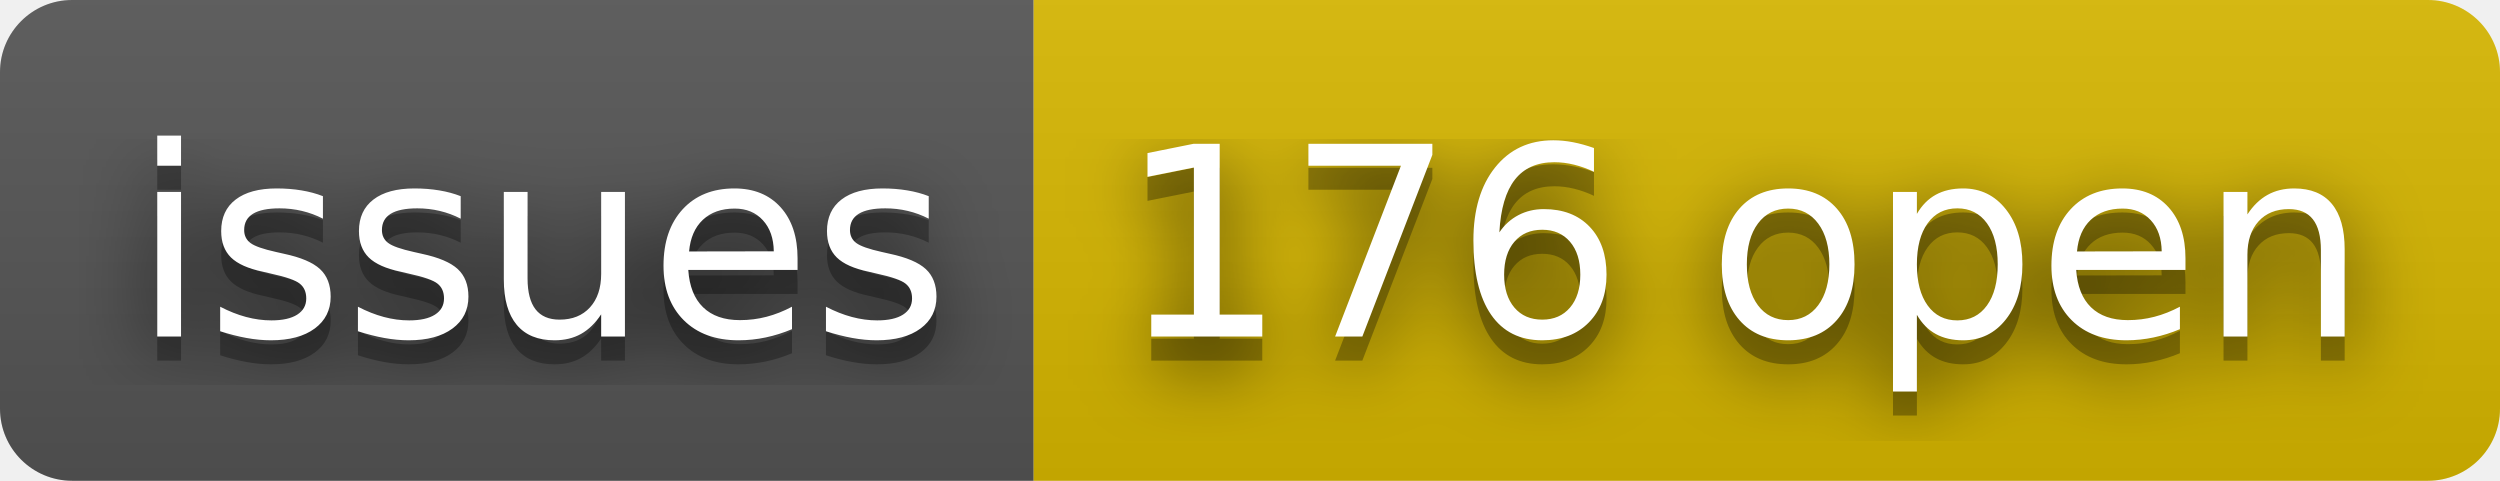
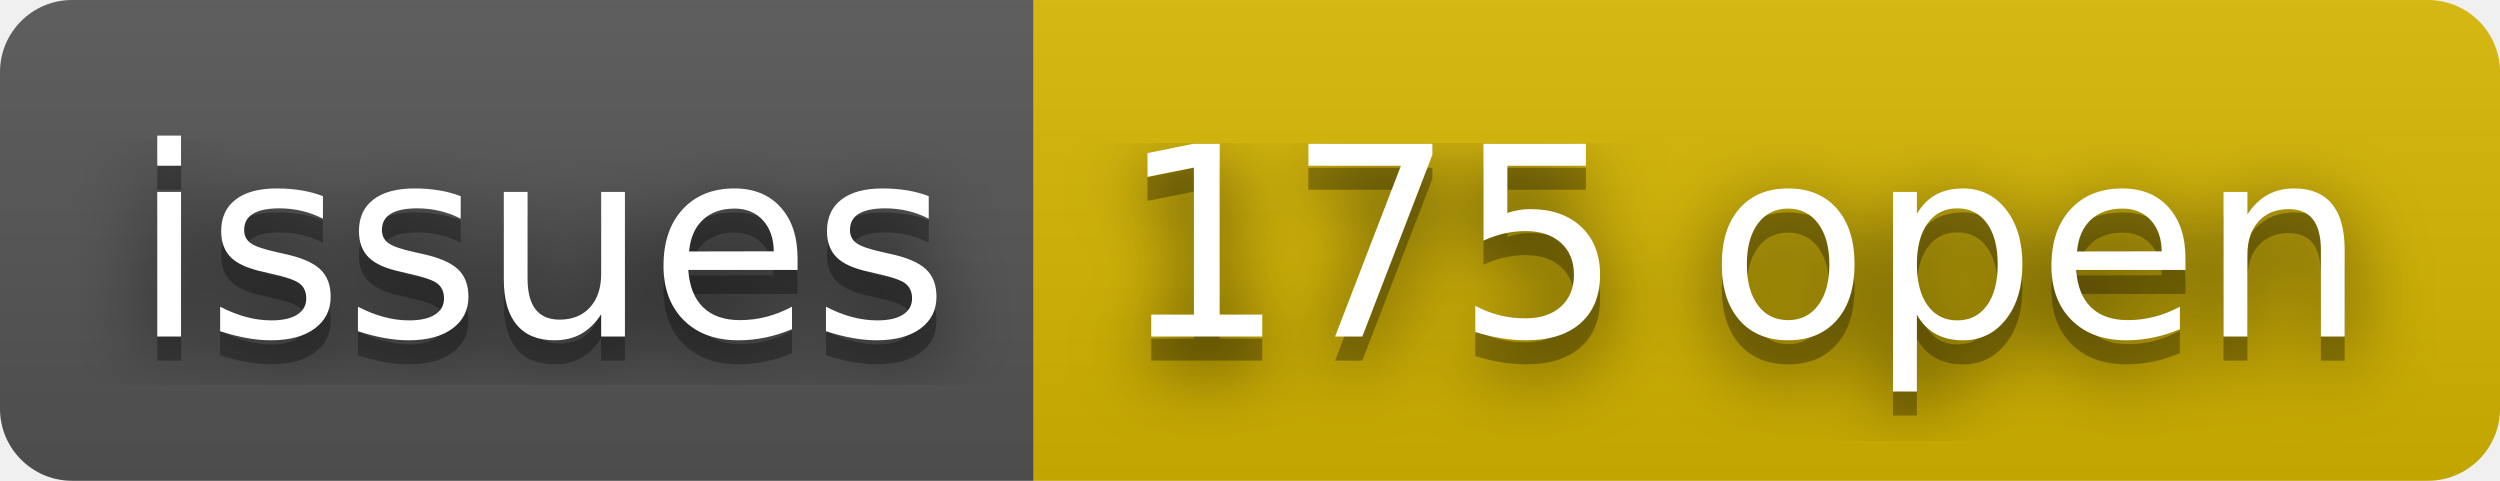
- <svg xmlns="http://www.w3.org/2000/svg" width="104" height="20" role="img" aria-label="issues: 176 open">
+ <svg xmlns="http://www.w3.org/2000/svg" width="104" height="20" role="img" aria-label="issues: 175 open">
  <filter id="blur">
    <feGaussianBlur stdDeviation="16" />
  </filter>
  <linearGradient id="s" x2="0" y2="100%">
    <stop offset="0" stop-color="#bbb" stop-opacity=".1" />
    <stop offset="1" stop-opacity=".1" />
  </linearGradient>
  <clipPath id="r">
    <rect width="104" height="20" rx="3" />
  </clipPath>
  <g clip-path="url(#r)">
    <rect width="43" height="20" fill="#555" />
    <rect x="43" width="61" height="20" fill="#d8b800" />
    <rect width="104" height="20" fill="url(#s)" />
  </g>
  <g fill="#fff" text-anchor="middle" font-family="Verdana,Geneva,DejaVu Sans,sans-serif" text-rendering="geometricPrecision" font-size="110">
    <g transform="scale(.1)">
      <g aria-hidden="true" fill="#010101">
        <text x="225" y="150" fill-opacity=".8" filter="url(#blur)" textLength="330">issues</text>
        <text x="225" y="150" fill-opacity=".3" textLength="330">issues</text>
      </g>
      <text x="225" y="140" textLength="330">issues</text>
    </g>
    <g transform="scale(.1)">
      <g aria-hidden="true" fill="#010101">
-         <text x="725" y="150" fill-opacity=".8" filter="url(#blur)" textLength="510">176 open</text>
-         <text x="725" y="150" fill-opacity=".3" textLength="510">176 open</text>
+         <text x="725" y="150" fill-opacity=".8" filter="url(#blur)" textLength="510">175 open</text>
+         <text x="725" y="150" fill-opacity=".3" textLength="510">175 open</text>
      </g>
-       <text x="725" y="140" textLength="510">176 open</text>
+       <text x="725" y="140" textLength="510">175 open</text>
    </g>
  </g>
</svg>
